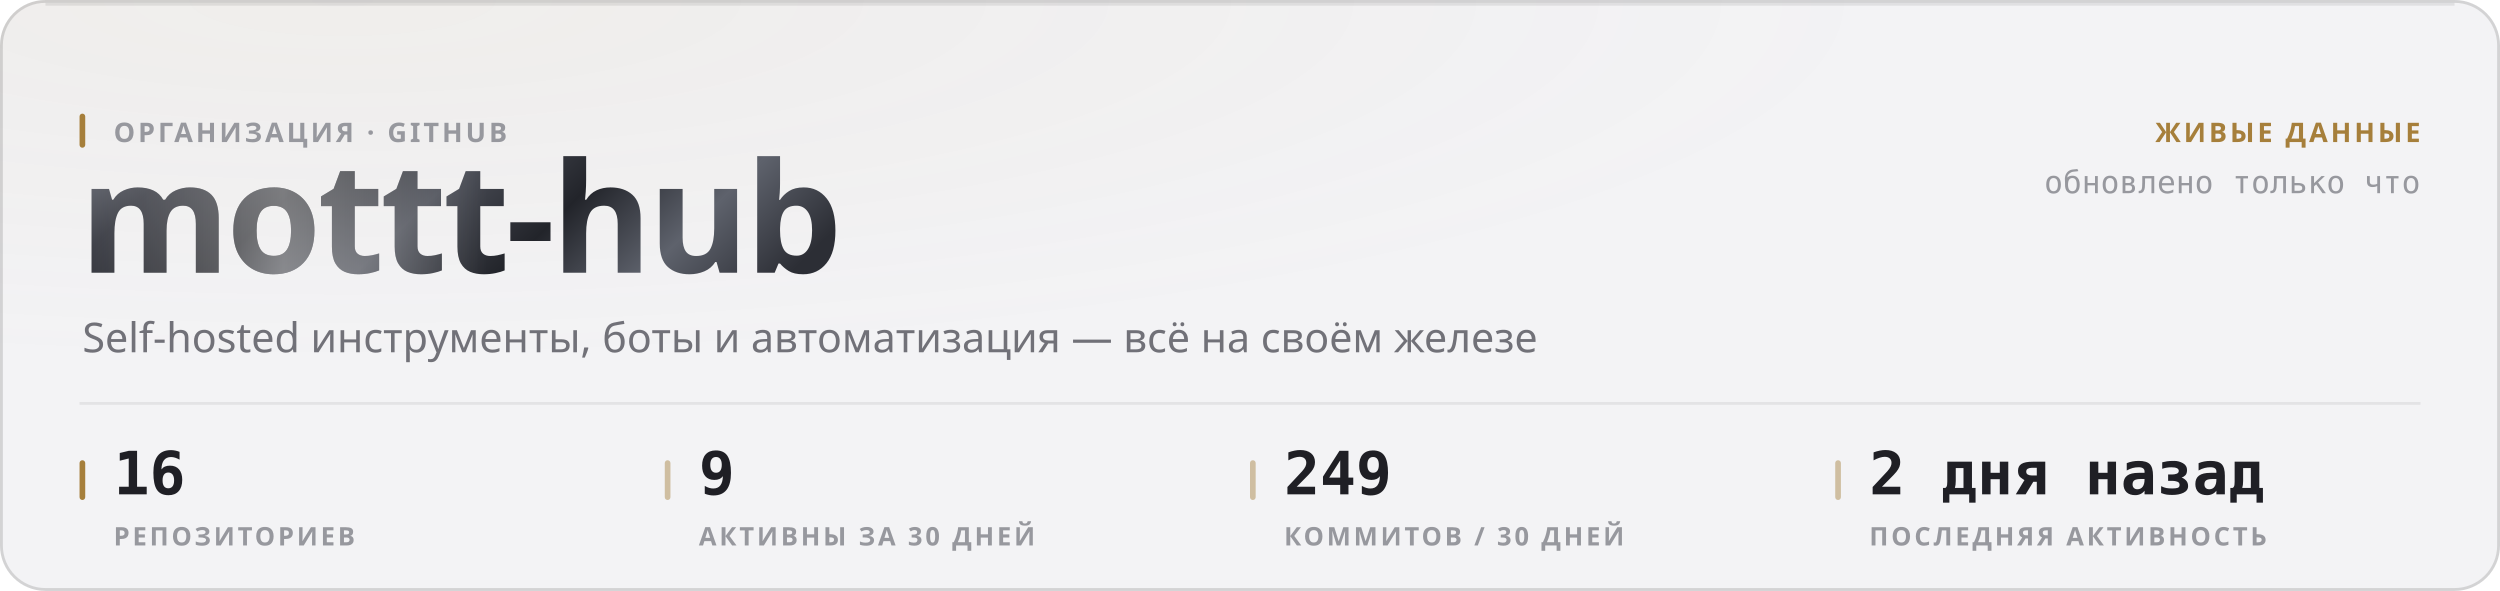
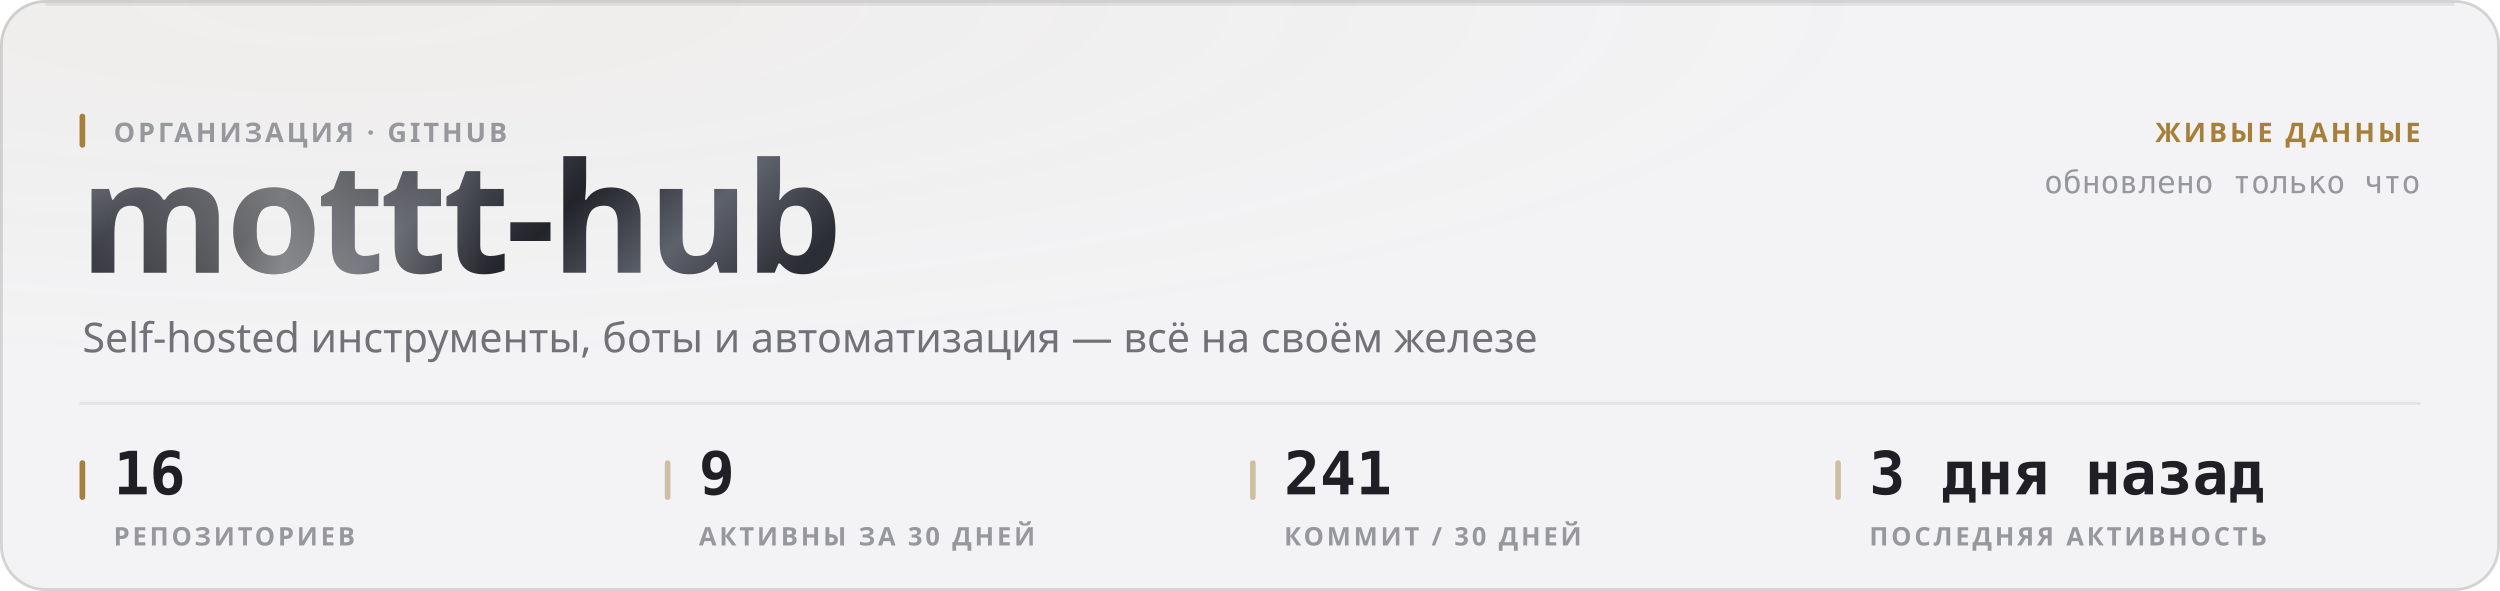
<svg xmlns="http://www.w3.org/2000/svg" width="880" height="208" viewBox="0 0 880 208" role="img">
  <style>
  text { font-family: -apple-system, BlinkMacSystemFont, 'Segoe UI', 'Noto Sans', Helvetica, Arial, sans-serif; }
  .mono { font-family: ui-monospace, 'SF Mono', 'Cascadia Mono', 'DejaVu Sans Mono', Menlo, Consolas, monospace; font-variant-numeric: tabular-nums; }
  .caps { letter-spacing: .1em; text-transform: uppercase; }

  @keyframes sheen  { from { transform: translateX(-120%); } to { transform: translateX(260%); } }
  @keyframes rise   { from { opacity: 0; transform: translateY(6px); } to { opacity: 1; transform: none; } }
  @keyframes slide  { from { opacity: 0; transform: translateX(-8px); } to { opacity: 1; transform: none; } }
  @keyframes grow   { from { transform: scaleY(0); } to { transform: scaleY(1); } }
  @keyframes widen  { from { transform: scaleX(0); } to { transform: scaleX(1); } }
  @keyframes draw   { from { stroke-dashoffset: 200; } to { stroke-dashoffset: 0; } }

  .sheen { animation: sheen 5.5s cubic-bezier(.45,0,.2,1) infinite; }
  .rise  { animation: rise .5s cubic-bezier(.16,1,.3,1) both; }
  .slide { animation: slide .42s cubic-bezier(.16,1,.3,1) both; }
  .bar   { transform-box: fill-box; transform-origin: 50% 100%;
           animation: grow .62s cubic-bezier(.16,1,.3,1) both; }
  .fill  { transform-box: fill-box; transform-origin: 0% 50%;
           animation: widen .8s cubic-bezier(.16,1,.3,1) both; }
  /* The hidden start state lives in the keyframes, never in the static rule.
     A renderer that ignores CSS animations then falls back to the FINISHED
     state — a drawn line, visible text — instead of an empty panel. */
  .spark { stroke-dasharray: 200;
           animation: draw 1.1s cubic-bezier(.16,1,.3,1) both; }

  @media (prefers-reduced-motion: reduce) {
    .sheen { animation: none; opacity: 0; }
    .rise, .slide, .bar, .fill, .spark { animation: none; opacity: 1; transform: none;
                                         stroke-dashoffset: 0; }
  }</style>
  <defs>
    <filter id="grain1" x="0" y="0" width="100%" height="100%">
      <feTurbulence type="fractalNoise" baseFrequency="0.82" numOctaves="3" stitchTiles="stitch" />
      <feColorMatrix type="saturate" values="0" />
    </filter>
    <radialGradient id="wash2" cx="14%" cy="0%" r="62%">
      <stop offset="0%" stop-color="#a67f3b" stop-opacity="0.05" />
      <stop offset="100%" stop-color="#a67f3b" stop-opacity="0" />
    </radialGradient>
    <linearGradient id="metal3" x1="0" y1="0" x2="1" y2="0.25">
      <stop offset="0%" stop-color="#8d919b" />
      <stop offset="16.667%" stop-color="#3a3c44" />
      <stop offset="33.333%" stop-color="#1b1c21" />
      <stop offset="50%" stop-color="#4a4d56" />
      <stop offset="66.667%" stop-color="#22242a" />
      <stop offset="83.333%" stop-color="#5e626c" />
      <stop offset="100%" stop-color="#2c2e35" />
    </linearGradient>
    <linearGradient id="sheengrad5" x1="0" y1="0" x2="1" y2="0">
      <stop offset="0%" stop-color="#ffffff" stop-opacity="0" />
      <stop offset="50%" stop-color="#ffffff" stop-opacity="0.42" />
      <stop offset="100%" stop-color="#ffffff" stop-opacity="0" />
    </linearGradient>
    <clipPath id="wordclip4">
      <text x="28" y="96" font-size="54" font-weight="800" letter-spacing="-0.025em" font-family="-apple-system, BlinkMacSystemFont, 'Segoe UI', Helvetica, Arial, sans-serif">mottt-hub</text>
    </clipPath>
  </defs>
  <rect width="880" height="208" rx="16" fill="#f3f3f5" />
  <rect width="880" height="208" rx="16" fill="url(#wash2)" />
  <rect width="880" height="208" rx="16" filter="url(#grain1)" opacity="0.035" style="mix-blend-mode:overlay" />
  <rect x=".5" y=".5" width="879" height="207" rx="15.5" fill="none" stroke="rgba(10,10,12,0.14)" />
  <path d="M16 1.5 H864" stroke="rgba(10,10,12,0.08)" stroke-width="1" fill="none" />
  <g clip-path="url(#wordclip4)">
    <rect x="28" y="42" width="287.116" height="70.2" fill="url(#metal3)" />
    <rect class="sheen" x="28" y="42" width="143.558" height="70.2" fill="url(#sheengrad5)" />
  </g>
  <rect x="28" y="40" width="2" height="12" rx="1" fill="#a67f3b" />
  <text x="40" y="50" font-size="9.5" font-weight="600" fill="#97989e" letter-spacing="0.11em">ОРГАНИЗАЦИЯ · GITHUB</text>
  <text x="29" y="124" font-size="14.5" font-weight="400" fill="#717178">Self-hosted инструменты, боты и автоматизация — всё на своём железе</text>
  <text x="852" y="50" font-size="9.5" font-weight="600" fill="#a67f3b" text-anchor="end" letter-spacing="0.11em">ЖИВЫЕ ДАННЫЕ</text>
  <text x="852" y="68" font-size="11" font-weight="400" fill="#97989e" text-anchor="end" class="mono">обновлено только что</text>
  <path d="M28 142 H852" stroke="rgba(10,10,12,0.07)" stroke-width="1" />
  <rect x="28" y="162" width="2" height="14" rx="1" fill="#a67f3b" />
  <text x="40" y="174" font-size="21" font-weight="700" fill="#1f1f25" class="mono rise" opacity="1">16</text>
  <text x="40" y="192" font-size="9" font-weight="600" fill="#97989e" letter-spacing="0.11em">РЕПОЗИТОРИЕВ</text>
  <rect x="234" y="162" width="2" height="14" rx="1" fill="rgba(166,127,59,0.45)" />
  <text x="246" y="174" font-size="21" font-weight="700" fill="#1f1f25" class="mono rise" opacity="1">9</text>
  <text x="246" y="192" font-size="9" font-weight="600" fill="#97989e" letter-spacing="0.11em">АКТИВНЫ ЗА 30 ДНЕЙ</text>
  <rect x="440" y="162" width="2" height="14" rx="1" fill="rgba(166,127,59,0.45)" />
-   <text x="452" y="174" font-size="21" font-weight="700" fill="#1f1f25" class="mono rise" opacity="1">249</text>
-   <text x="452" y="192" font-size="9" font-weight="600" fill="#97989e" letter-spacing="0.11em">КОММИТОВ / 30 ДНЕЙ</text>
+   <text x="452" y="174" font-size="21" font-weight="700" fill="#1f1f25" class="mono rise" opacity="1">241</text>
+   <text x="452" y="192" font-size="9" font-weight="600" fill="#97989e" letter-spacing="0.11em">КОММИТ / 30 ДНЕЙ</text>
  <rect x="646" y="162" width="2" height="14" rx="1" fill="rgba(166,127,59,0.45)" />
-   <text x="658" y="174" font-size="21" font-weight="700" fill="#1f1f25" class="mono rise" opacity="1">2 дня назад</text>
+   <text x="658" y="174" font-size="21" font-weight="700" fill="#1f1f25" class="mono rise" opacity="1">3 дня назад</text>
  <text x="658" y="192" font-size="9" font-weight="600" fill="#97989e" letter-spacing="0.11em">ПОСЛЕДНЯЯ АКТИВНОСТЬ</text>
</svg>
